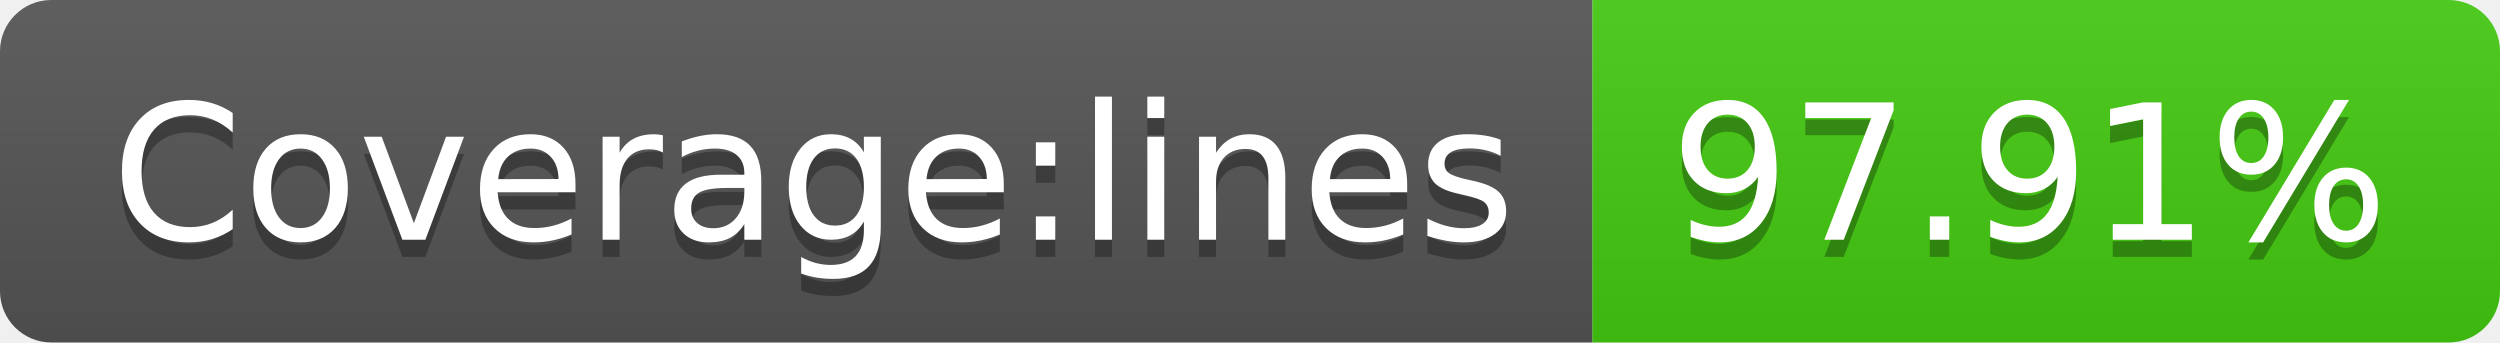
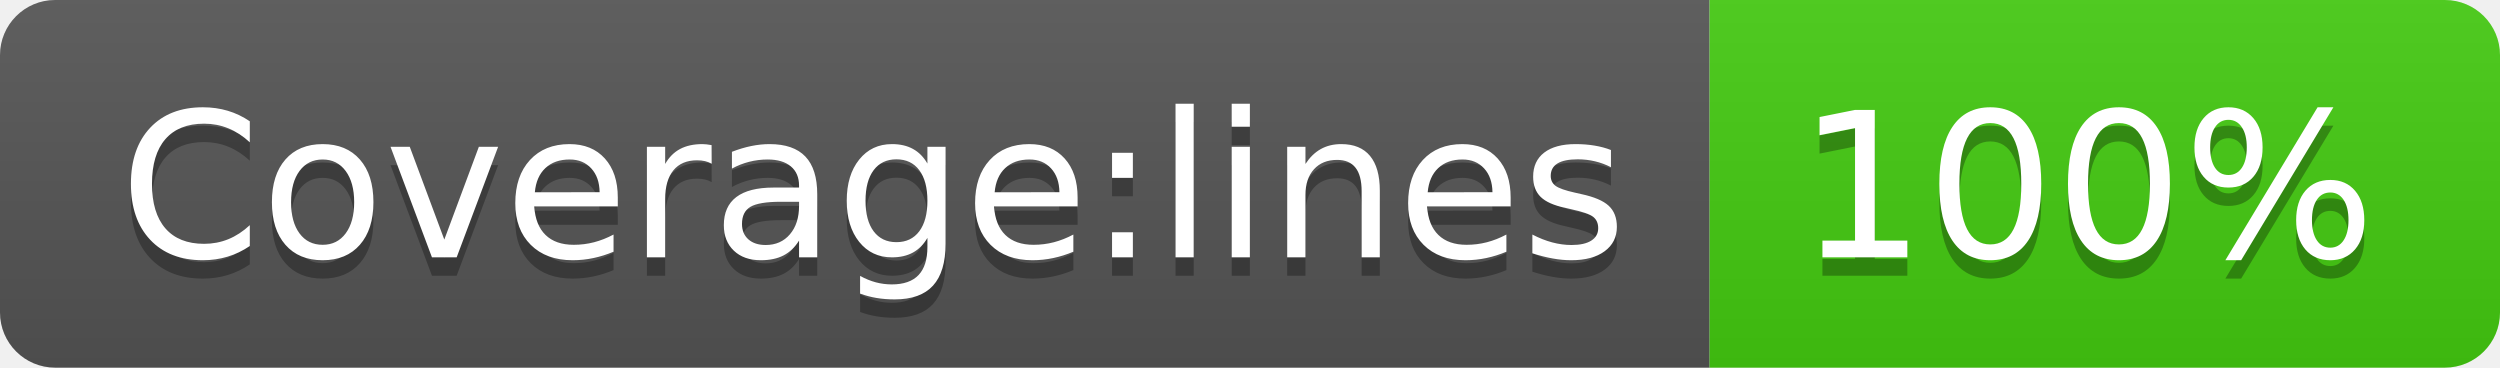
- <svg xmlns="http://www.w3.org/2000/svg" width="146" height="20" role="img" aria-label="Coverage:lines: 97.91%">
+ <svg xmlns="http://www.w3.org/2000/svg" width="136" height="20" role="img" aria-label="Coverage:lines: 100%">
  <linearGradient id="s" x2="0" y2="100%">
    <stop offset="0" stop-color="#bbb" stop-opacity=".1" />
    <stop offset="1" stop-opacity=".1" />
  </linearGradient>
  <clipPath id="r">
-     <rect width="146" height="20" rx="3" fill="#fff" />
+     <rect width="136" height="20" rx="3" fill="#fff" />
  </clipPath>
  <g clip-path="url(#r)">
    <rect width="93" height="20" fill="#555" />
-     <rect x="93" width="53" height="20" fill="#4c1" />
-     <rect width="146" height="20" fill="url(#s)" />
+     <rect x="93" width="43" height="20" fill="#4c1" />
+     <rect width="136" height="20" fill="url(#s)" />
  </g>
  <g fill="#fff" text-anchor="middle" font-family="Verdana,Geneva,DejaVu Sans,sans-serif" text-rendering="geometricPrecision" font-size="110">
    <text aria-hidden="true" x="475" y="150" fill="#010101" fill-opacity=".3" transform="scale(.1)" textLength="830">Coverage:lines</text>
    <text x="475" y="140" transform="scale(.1)" fill="#fff" textLength="830">Coverage:lines</text>
-     <text aria-hidden="true" x="1185" y="150" fill="#010101" fill-opacity=".3" transform="scale(.1)" textLength="430">97.91%</text>
-     <text x="1185" y="140" transform="scale(.1)" fill="#fff" textLength="430">97.91%</text>
+     <text aria-hidden="true" x="1135" y="150" fill="#010101" fill-opacity=".3" transform="scale(.1)" textLength="330">100%</text>
+     <text x="1135" y="140" transform="scale(.1)" fill="#fff" textLength="330">100%</text>
  </g>
</svg>
